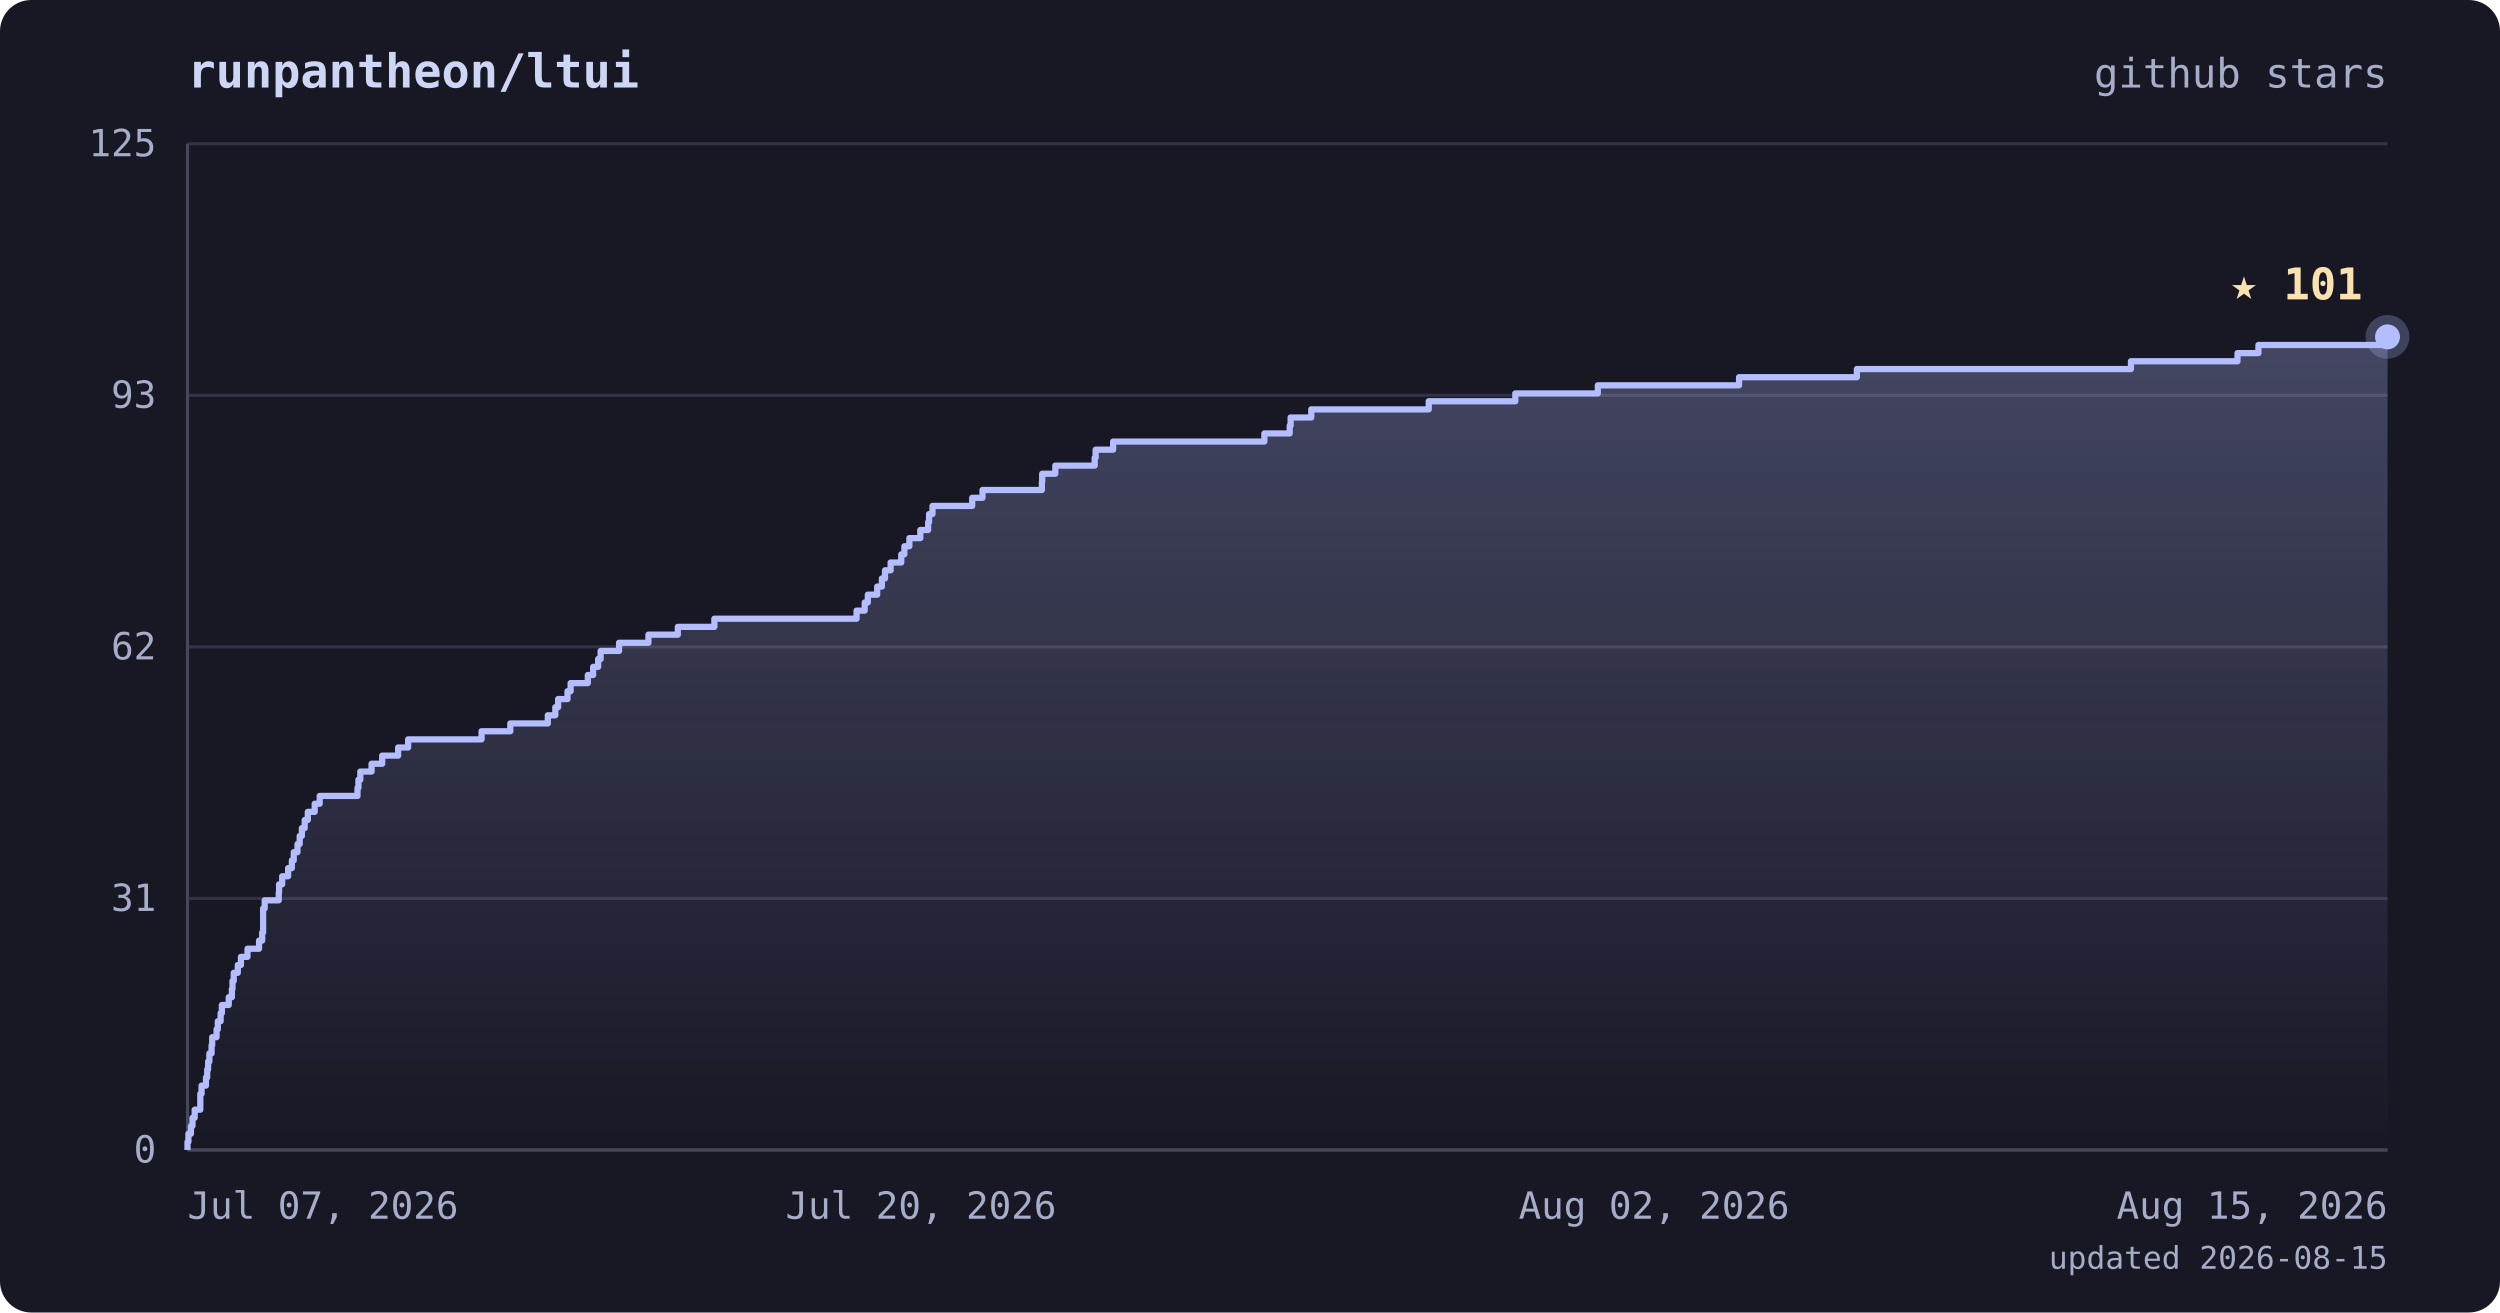
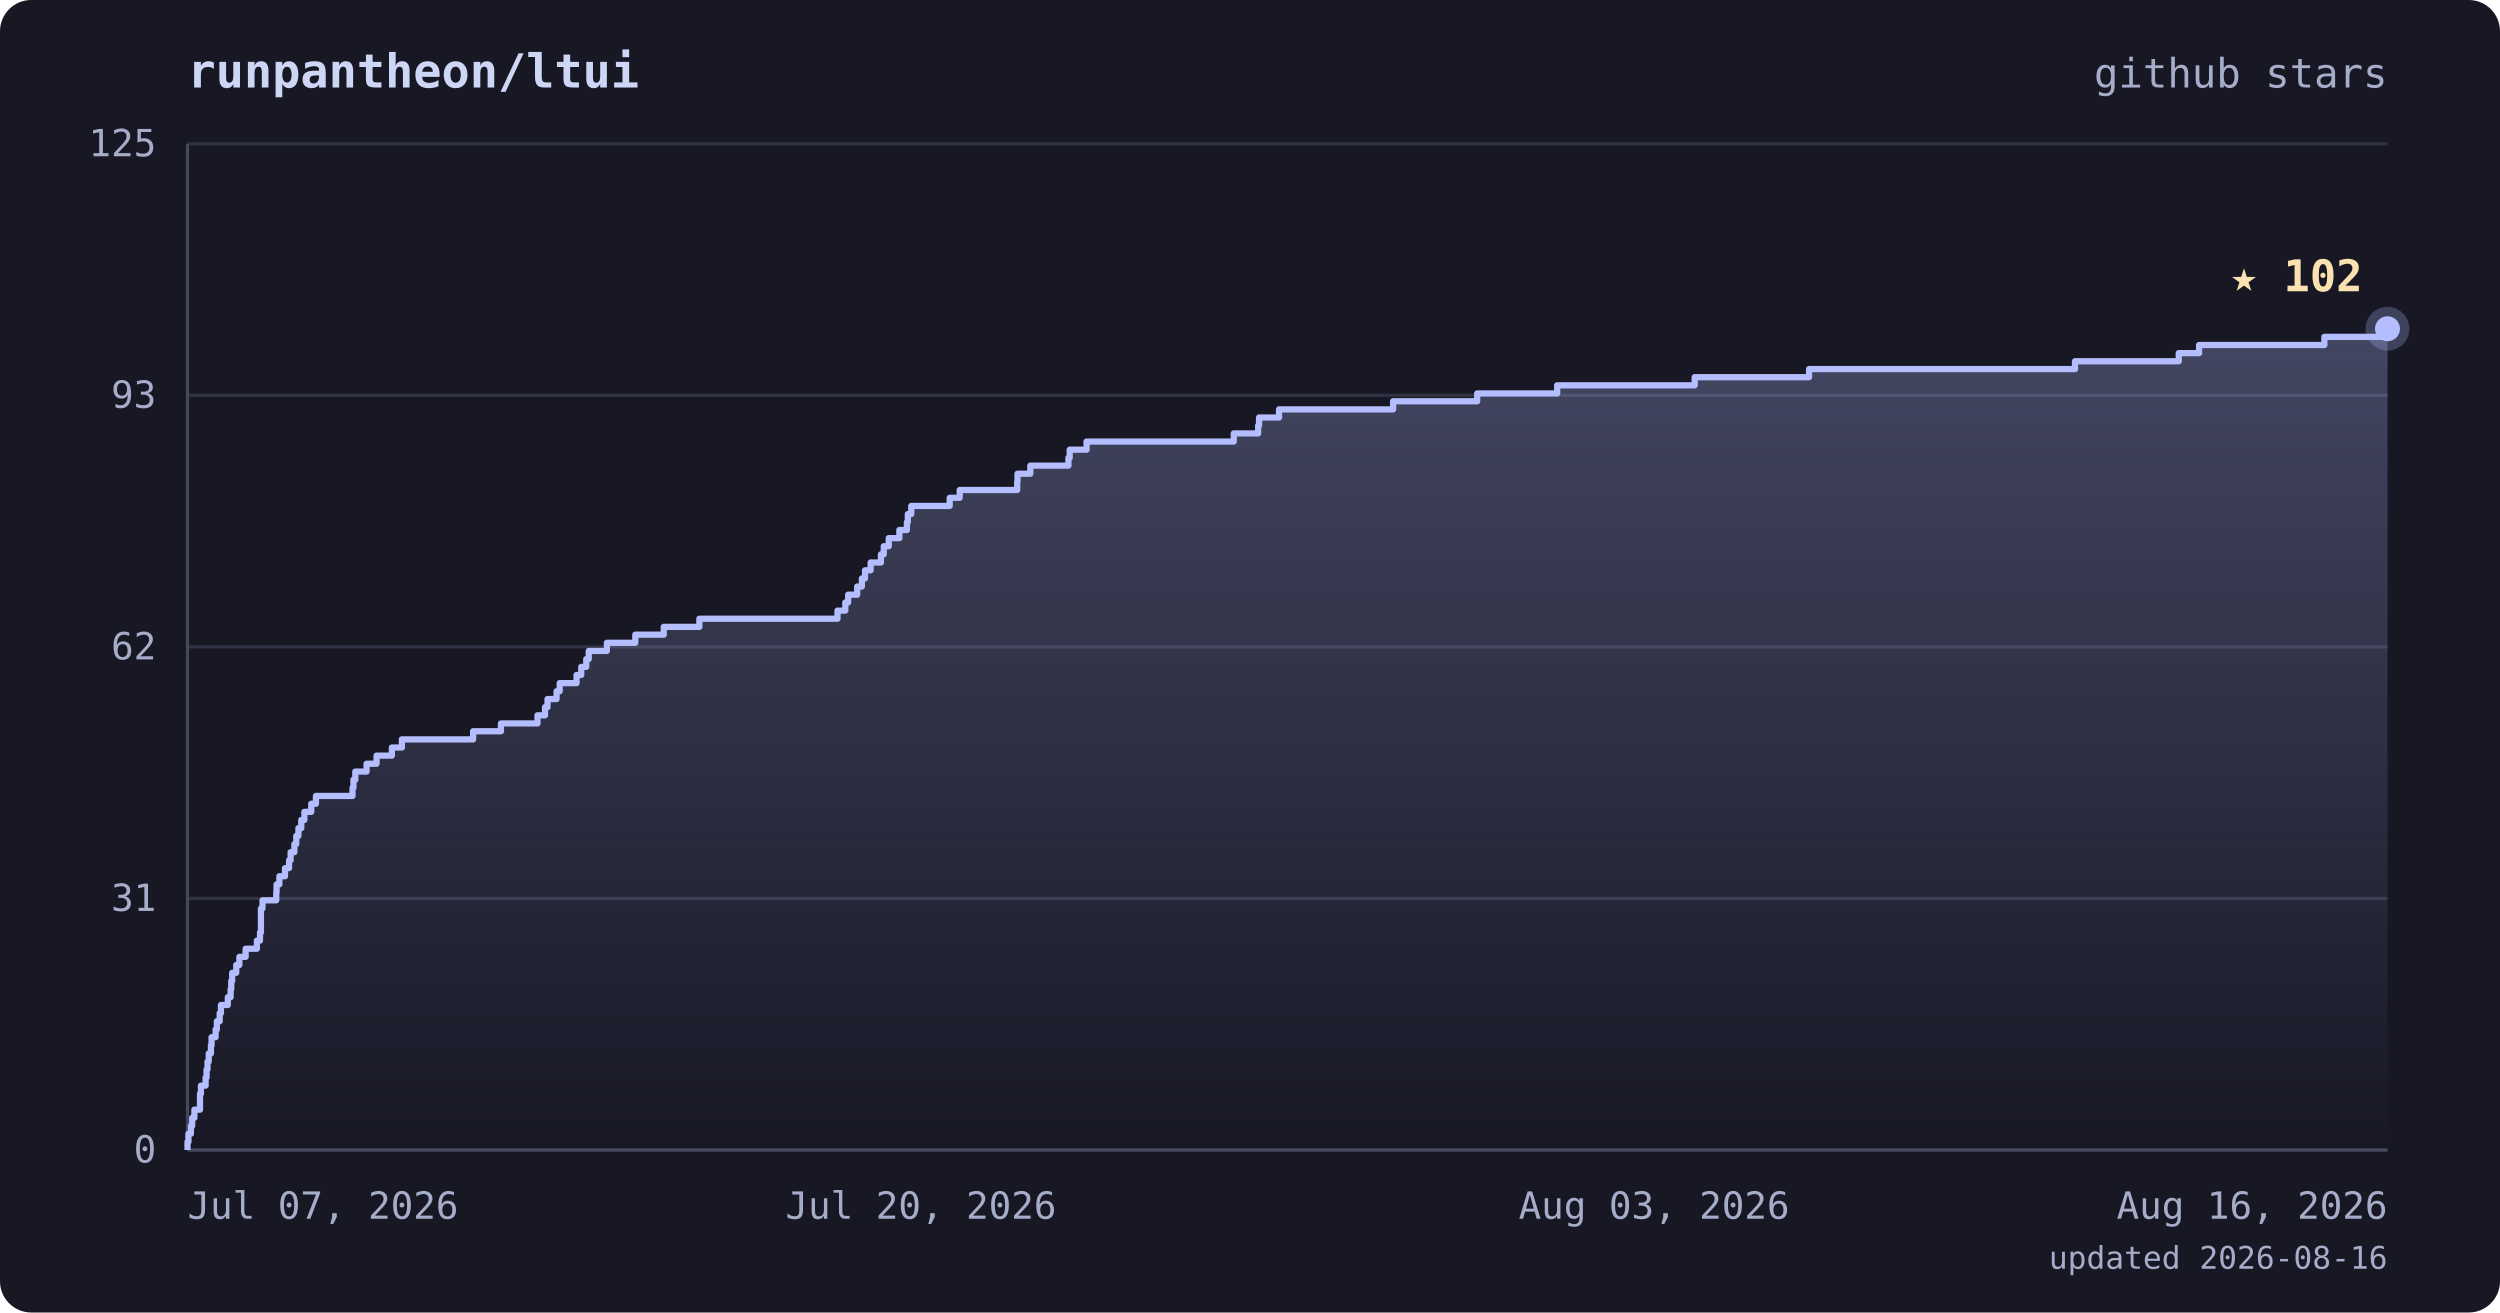
<svg xmlns="http://www.w3.org/2000/svg" viewBox="0 0 800 420" font-family="ui-monospace, 'JetBrains Mono', 'SFMono-Regular', Menlo, monospace">
  <defs>
    <linearGradient id="area" x1="0" y1="0" x2="0" y2="1">
      <stop offset="0%" stop-color="#b4befe" stop-opacity="0.28" />
      <stop offset="100%" stop-color="#b4befe" stop-opacity="0" />
    </linearGradient>
  </defs>
  <rect width="800" height="420" rx="10" fill="#181825" />
  <text x="60" y="28" fill="#cdd6f4" font-size="15" font-weight="bold">runpantheon/ltui</text>
  <text x="764" y="28" text-anchor="end" fill="#a6adc8" font-size="13">github stars</text>
  <line x1="60" y1="368.0" x2="764" y2="368.0" stroke="#313244" stroke-width="1" />
  <line x1="60" y1="287.5" x2="764" y2="287.5" stroke="#313244" stroke-width="1" />
  <line x1="60" y1="207.0" x2="764" y2="207.0" stroke="#313244" stroke-width="1" />
  <line x1="60" y1="126.5" x2="764" y2="126.5" stroke="#313244" stroke-width="1" />
  <line x1="60" y1="46.0" x2="764" y2="46.0" stroke="#313244" stroke-width="1" />
  <line x1="60" y1="46" x2="60" y2="368" stroke="#45475a" stroke-width="1" />
  <line x1="60" y1="368" x2="764" y2="368" stroke="#45475a" stroke-width="1" />
-   <polygon points="60,368.0 60.0,368.0 60.0,368.0 60.0,365.4 60.3,365.4 60.3,362.8 61.1,362.8 61.1,360.3 61.6,360.3 61.6,357.7 62.3,357.7 62.3,355.1 64.1,355.1 64.1,352.5 64.1,352.5 64.1,350.0 64.5,350.0 64.5,347.4 65.9,347.4 65.9,344.8 66.3,344.8 66.3,342.2 66.6,342.2 66.6,339.7 67.0,339.7 67.0,337.1 67.7,337.1 67.7,334.5 67.9,334.5 67.9,331.9 69.3,331.9 69.3,329.4 69.7,329.4 69.7,326.8 70.6,326.8 70.6,324.2 71.0,324.2 71.0,321.6 73.2,321.6 73.2,319.1 74.2,319.1 74.2,316.5 74.4,316.5 74.4,313.9 74.8,313.9 74.8,311.3 76.1,311.3 76.1,308.8 77.1,308.8 77.1,306.2 79.2,306.2 79.2,303.6 82.9,303.6 82.9,301.0 83.9,301.0 83.9,298.4 84.2,298.4 84.2,295.9 84.2,295.9 84.2,293.3 84.2,293.3 84.2,290.7 84.7,290.7 84.7,288.1 89.2,288.1 89.2,285.6 89.3,285.6 89.3,283.0 90.3,283.0 90.3,280.4 92.2,280.4 92.2,277.8 93.4,277.8 93.4,275.3 94.0,275.3 94.0,272.7 95.2,272.7 95.2,270.1 95.9,270.1 95.9,267.5 96.6,267.5 96.6,265.0 97.5,265.0 97.5,262.4 98.5,262.4 98.5,259.8 100.7,259.8 100.7,257.2 102.3,257.2 102.3,254.7 114.4,254.7 114.4,252.1 114.7,252.1 114.7,249.5 115.3,249.5 115.3,246.9 118.9,246.9 118.9,244.4 122.3,244.4 122.3,241.8 127.4,241.8 127.4,239.2 130.6,239.2 130.6,236.6 154.1,236.6 154.1,234.0 163.3,234.0 163.3,231.5 175.3,231.5 175.3,228.9 177.7,228.9 177.7,226.3 178.6,226.3 178.6,223.7 181.6,223.7 181.6,221.2 182.6,221.2 182.6,218.6 188.1,218.6 188.1,216.0 189.8,216.0 189.8,213.4 191.4,213.4 191.4,210.9 192.2,210.9 192.2,208.3 198.1,208.3 198.1,205.7 207.5,205.7 207.5,203.1 216.9,203.1 216.9,200.6 228.6,200.6 228.6,198.0 274.1,198.0 274.1,195.4 276.7,195.4 276.7,192.8 277.7,192.8 277.7,190.3 280.7,190.3 280.7,187.7 282.2,187.7 282.2,185.1 283.2,185.1 283.2,182.5 285.0,182.5 285.0,180.0 288.4,180.0 288.4,177.4 289.4,177.4 289.4,174.8 291.0,174.8 291.0,172.2 294.5,172.2 294.5,169.6 297.0,169.6 297.0,167.1 297.3,167.1 297.3,164.5 298.4,164.5 298.4,161.9 311.1,161.9 311.1,159.3 314.4,159.3 314.4,156.8 333.4,156.8 333.4,154.2 333.5,154.2 333.5,151.6 337.7,151.6 337.7,149.0 350.3,149.0 350.3,146.5 350.6,146.5 350.6,143.9 356.2,143.9 356.2,141.3 404.6,141.3 404.6,138.7 412.7,138.7 412.7,136.2 413.0,136.2 413.0,133.6 419.6,133.6 419.6,131.0 457.2,131.0 457.2,128.4 484.9,128.4 484.9,125.9 511.3,125.9 511.3,123.3 556.5,123.3 556.5,120.7 594.2,120.7 594.2,118.1 681.9,118.1 681.9,115.6 716.0,115.6 716.0,113.0 722.7,113.0 722.7,110.4 764.0,110.4 764.0,107.8 764.0,107.8 764.0,368.0" fill="url(#area)" />
-   <polyline points="60.0,368.0 60.0,368.0 60.0,365.4 60.3,365.4 60.3,362.8 61.1,362.8 61.1,360.3 61.6,360.3 61.6,357.7 62.3,357.7 62.3,355.1 64.1,355.1 64.1,352.5 64.1,352.5 64.1,350.0 64.5,350.0 64.5,347.4 65.9,347.4 65.9,344.8 66.3,344.8 66.3,342.2 66.6,342.2 66.6,339.7 67.0,339.7 67.0,337.1 67.7,337.1 67.7,334.5 67.9,334.5 67.9,331.9 69.3,331.9 69.3,329.4 69.7,329.4 69.7,326.8 70.6,326.8 70.6,324.2 71.0,324.2 71.0,321.6 73.2,321.6 73.2,319.1 74.2,319.1 74.2,316.5 74.4,316.5 74.4,313.9 74.8,313.9 74.8,311.3 76.1,311.3 76.1,308.8 77.1,308.8 77.1,306.2 79.2,306.2 79.2,303.6 82.9,303.6 82.9,301.0 83.9,301.0 83.9,298.4 84.2,298.4 84.2,295.9 84.2,295.9 84.2,293.3 84.2,293.3 84.2,290.7 84.7,290.7 84.7,288.1 89.2,288.1 89.2,285.6 89.3,285.6 89.3,283.0 90.3,283.0 90.3,280.4 92.2,280.4 92.2,277.8 93.4,277.8 93.4,275.3 94.0,275.3 94.0,272.7 95.2,272.7 95.2,270.1 95.9,270.1 95.9,267.5 96.6,267.5 96.6,265.0 97.5,265.0 97.5,262.4 98.5,262.4 98.5,259.8 100.7,259.8 100.7,257.2 102.3,257.2 102.3,254.7 114.4,254.7 114.4,252.1 114.7,252.1 114.7,249.5 115.3,249.5 115.3,246.9 118.9,246.9 118.9,244.4 122.3,244.4 122.3,241.8 127.4,241.8 127.4,239.2 130.6,239.2 130.6,236.6 154.1,236.6 154.1,234.0 163.3,234.0 163.3,231.5 175.3,231.5 175.3,228.9 177.7,228.9 177.7,226.3 178.6,226.3 178.6,223.7 181.6,223.7 181.6,221.2 182.6,221.2 182.6,218.6 188.1,218.6 188.1,216.0 189.8,216.0 189.8,213.4 191.4,213.4 191.4,210.9 192.2,210.9 192.2,208.3 198.1,208.3 198.1,205.7 207.5,205.7 207.5,203.1 216.9,203.1 216.9,200.6 228.6,200.6 228.6,198.0 274.1,198.0 274.1,195.4 276.7,195.4 276.7,192.8 277.7,192.8 277.7,190.3 280.7,190.3 280.7,187.7 282.2,187.7 282.2,185.1 283.2,185.1 283.2,182.5 285.0,182.5 285.0,180.0 288.4,180.0 288.4,177.4 289.4,177.4 289.4,174.8 291.0,174.8 291.0,172.2 294.5,172.2 294.5,169.6 297.0,169.6 297.0,167.1 297.3,167.1 297.3,164.5 298.4,164.5 298.4,161.9 311.1,161.9 311.1,159.3 314.4,159.3 314.4,156.8 333.4,156.8 333.4,154.2 333.5,154.2 333.5,151.6 337.7,151.6 337.7,149.0 350.3,149.0 350.3,146.5 350.6,146.5 350.6,143.9 356.2,143.9 356.2,141.3 404.6,141.3 404.6,138.7 412.7,138.7 412.7,136.2 413.0,136.2 413.0,133.6 419.6,133.6 419.6,131.0 457.2,131.0 457.2,128.4 484.9,128.4 484.9,125.9 511.3,125.9 511.3,123.3 556.5,123.3 556.5,120.7 594.2,120.7 594.2,118.1 681.9,118.1 681.9,115.6 716.0,115.6 716.0,113.0 722.7,113.0 722.7,110.4 764.0,110.4 764.0,107.8 764.0,107.8" fill="none" stroke="#b4befe" stroke-width="2" stroke-linejoin="round" />
-   <circle cx="764.0" cy="107.8" r="7" fill="#b4befe" opacity="0.25" />
-   <circle cx="764.0" cy="107.8" r="4" fill="#b4befe" />
-   <text x="756.0" y="95.8" text-anchor="end" fill="#f9e2af" font-size="14" font-weight="bold">★ 101</text>
+   <polygon points="60,368.0 60.0,368.0 60.0,368.0 60.0,365.4 60.3,365.4 60.3,362.8 61.1,362.8 61.1,360.3 61.5,360.3 61.5,357.7 62.2,357.7 62.2,355.1 64.0,355.1 64.0,352.5 64.0,352.5 64.0,350.0 64.3,350.0 64.3,347.4 65.8,347.4 65.8,344.8 66.1,344.8 66.1,342.2 66.4,342.2 66.4,339.7 66.8,339.7 66.8,337.1 67.5,337.1 67.5,334.5 67.7,334.5 67.7,331.9 69.0,331.9 69.0,329.4 69.4,329.4 69.4,326.8 70.3,326.8 70.3,324.2 70.7,324.2 70.7,321.6 72.9,321.6 72.9,319.1 73.8,319.1 73.8,316.5 74.0,316.5 74.0,313.9 74.3,313.9 74.3,311.3 75.6,311.3 75.6,308.8 76.6,308.8 76.6,306.2 78.6,306.2 78.6,303.6 82.2,303.6 82.2,301.0 83.2,301.0 83.2,298.4 83.5,298.4 83.5,295.9 83.5,295.9 83.5,293.3 83.5,293.3 83.5,290.7 84.0,290.7 84.0,288.1 88.4,288.1 88.4,285.6 88.5,285.6 88.5,283.0 89.4,283.0 89.4,280.4 91.2,280.4 91.2,277.8 92.5,277.8 92.5,275.3 93.0,275.3 93.0,272.7 94.2,272.7 94.2,270.1 94.8,270.1 94.8,267.5 95.5,267.5 95.5,265.0 96.4,265.0 96.4,262.4 97.4,262.4 97.4,259.8 99.6,259.8 99.6,257.2 101.1,257.2 101.1,254.7 112.8,254.7 112.8,252.1 113.1,252.1 113.1,249.5 113.7,249.5 113.7,246.9 117.3,246.9 117.3,244.4 120.5,244.4 120.5,241.8 125.4,241.8 125.4,239.2 128.6,239.2 128.6,236.6 151.4,236.6 151.4,234.0 160.3,234.0 160.3,231.5 172.0,231.5 172.0,228.9 174.4,228.9 174.4,226.3 175.2,226.3 175.2,223.7 178.1,223.7 178.1,221.2 179.1,221.2 179.1,218.6 184.5,218.6 184.5,216.0 186.0,216.0 186.0,213.4 187.6,213.4 187.6,210.9 188.4,210.9 188.4,208.3 194.2,208.3 194.2,205.7 203.3,205.7 203.3,203.1 212.4,203.1 212.4,200.6 223.8,200.6 223.8,198.0 268.0,198.0 268.0,195.4 270.5,195.4 270.5,192.8 271.4,192.8 271.4,190.3 274.3,190.3 274.3,187.7 275.8,187.7 275.8,185.1 276.8,185.1 276.8,182.5 278.6,182.5 278.6,180.0 281.9,180.0 281.9,177.4 282.8,177.4 282.8,174.8 284.4,174.8 284.4,172.2 287.8,172.2 287.8,169.6 290.2,169.6 290.2,167.1 290.5,167.1 290.5,164.5 291.6,164.5 291.6,161.9 303.9,161.9 303.9,159.3 307.1,159.3 307.1,156.8 325.5,156.8 325.5,154.2 325.6,154.2 325.6,151.6 329.7,151.6 329.7,149.0 341.9,149.0 341.9,146.5 342.3,146.5 342.3,143.9 347.7,143.9 347.7,141.3 394.8,141.3 394.8,138.7 402.6,138.7 402.6,136.2 402.9,136.2 402.9,133.6 409.3,133.6 409.3,131.0 445.8,131.0 445.8,128.4 472.7,128.4 472.7,125.9 498.3,125.9 498.3,123.3 542.3,123.3 542.3,120.7 578.9,120.7 578.9,118.1 664.0,118.1 664.0,115.6 697.2,115.6 697.2,113.0 703.7,113.0 703.7,110.4 743.8,110.4 743.8,107.8 764.0,107.8 764.0,105.2 764.0,105.2 764.0,368.0" fill="url(#area)" />
+   <polyline points="60.0,368.0 60.0,368.0 60.0,365.4 60.3,365.4 60.3,362.8 61.1,362.8 61.1,360.3 61.5,360.3 61.5,357.7 62.2,357.7 62.2,355.1 64.0,355.1 64.0,352.5 64.0,352.5 64.0,350.0 64.3,350.0 64.3,347.4 65.8,347.4 65.8,344.8 66.1,344.8 66.1,342.2 66.4,342.2 66.4,339.7 66.8,339.7 66.8,337.1 67.5,337.1 67.5,334.5 67.7,334.5 67.7,331.9 69.0,331.9 69.0,329.4 69.4,329.4 69.4,326.8 70.3,326.8 70.3,324.2 70.7,324.2 70.7,321.6 72.9,321.6 72.9,319.1 73.8,319.1 73.8,316.5 74.0,316.5 74.0,313.9 74.3,313.9 74.3,311.3 75.6,311.3 75.6,308.8 76.6,308.8 76.6,306.2 78.6,306.2 78.6,303.6 82.2,303.6 82.2,301.0 83.2,301.0 83.2,298.4 83.5,298.4 83.5,295.9 83.5,295.9 83.5,293.3 83.5,293.3 83.5,290.7 84.0,290.7 84.0,288.1 88.4,288.1 88.4,285.6 88.5,285.6 88.5,283.0 89.4,283.0 89.4,280.4 91.2,280.4 91.2,277.8 92.5,277.8 92.5,275.3 93.0,275.3 93.0,272.7 94.2,272.7 94.2,270.1 94.8,270.1 94.8,267.5 95.5,267.5 95.5,265.0 96.4,265.0 96.4,262.4 97.4,262.4 97.4,259.8 99.6,259.8 99.6,257.2 101.1,257.2 101.1,254.7 112.8,254.7 112.8,252.1 113.1,252.1 113.1,249.5 113.7,249.5 113.7,246.9 117.3,246.9 117.3,244.4 120.5,244.4 120.5,241.8 125.4,241.8 125.4,239.2 128.6,239.2 128.6,236.6 151.4,236.6 151.4,234.0 160.3,234.0 160.3,231.5 172.0,231.5 172.0,228.9 174.4,228.9 174.4,226.3 175.2,226.3 175.2,223.7 178.1,223.7 178.1,221.2 179.1,221.2 179.1,218.6 184.5,218.6 184.5,216.0 186.0,216.0 186.0,213.4 187.6,213.4 187.6,210.9 188.4,210.9 188.4,208.3 194.2,208.3 194.2,205.7 203.3,205.7 203.3,203.1 212.4,203.1 212.4,200.6 223.8,200.6 223.8,198.0 268.0,198.0 268.0,195.4 270.5,195.4 270.5,192.8 271.4,192.8 271.4,190.3 274.3,190.3 274.3,187.7 275.8,187.7 275.8,185.1 276.8,185.1 276.8,182.5 278.6,182.5 278.6,180.0 281.9,180.0 281.9,177.4 282.8,177.4 282.8,174.8 284.4,174.8 284.4,172.2 287.8,172.2 287.8,169.6 290.2,169.6 290.2,167.1 290.5,167.1 290.5,164.5 291.6,164.5 291.6,161.9 303.9,161.9 303.9,159.3 307.1,159.3 307.1,156.8 325.5,156.8 325.5,154.2 325.6,154.2 325.6,151.6 329.7,151.6 329.7,149.0 341.9,149.0 341.9,146.5 342.3,146.5 342.3,143.9 347.7,143.9 347.7,141.3 394.8,141.3 394.8,138.7 402.6,138.7 402.6,136.2 402.9,136.2 402.9,133.6 409.3,133.6 409.3,131.0 445.8,131.0 445.8,128.4 472.7,128.4 472.7,125.9 498.3,125.9 498.3,123.3 542.3,123.3 542.3,120.7 578.9,120.7 578.9,118.1 664.0,118.1 664.0,115.6 697.2,115.6 697.2,113.0 703.7,113.0 703.7,110.4 743.8,110.4 743.8,107.8 764.0,107.8 764.0,105.2 764.0,105.2" fill="none" stroke="#b4befe" stroke-width="2" stroke-linejoin="round" />
+   <circle cx="764.0" cy="105.2" r="7" fill="#b4befe" opacity="0.25" />
+   <circle cx="764.0" cy="105.2" r="4" fill="#b4befe" />
+   <text x="756.0" y="93.2" text-anchor="end" fill="#f9e2af" font-size="14" font-weight="bold">★ 102</text>
  <text x="50" y="372.0" text-anchor="end" fill="#a6adc8" font-size="12">0</text>
  <text x="50" y="291.5" text-anchor="end" fill="#a6adc8" font-size="12">31</text>
  <text x="50" y="211.0" text-anchor="end" fill="#a6adc8" font-size="12">62</text>
  <text x="50" y="130.5" text-anchor="end" fill="#a6adc8" font-size="12">93</text>
  <text x="50" y="50.0" text-anchor="end" fill="#a6adc8" font-size="12">125</text>
  <text x="60.0" y="390" text-anchor="start" fill="#a6adc8" font-size="12">Jul 07, 2026</text>
  <text x="294.7" y="390" text-anchor="middle" fill="#a6adc8" font-size="12">Jul 20, 2026</text>
-   <text x="529.3" y="390" text-anchor="middle" fill="#a6adc8" font-size="12">Aug 02, 2026</text>
-   <text x="764.0" y="390" text-anchor="end" fill="#a6adc8" font-size="12">Aug 15, 2026</text>
-   <text x="764" y="406" text-anchor="end" fill="#a6adc8" font-size="10">updated 2026-08-15</text>
+   <text x="529.3" y="390" text-anchor="middle" fill="#a6adc8" font-size="12">Aug 03, 2026</text>
+   <text x="764.0" y="390" text-anchor="end" fill="#a6adc8" font-size="12">Aug 16, 2026</text>
+   <text x="764" y="406" text-anchor="end" fill="#a6adc8" font-size="10">updated 2026-08-16</text>
</svg>
